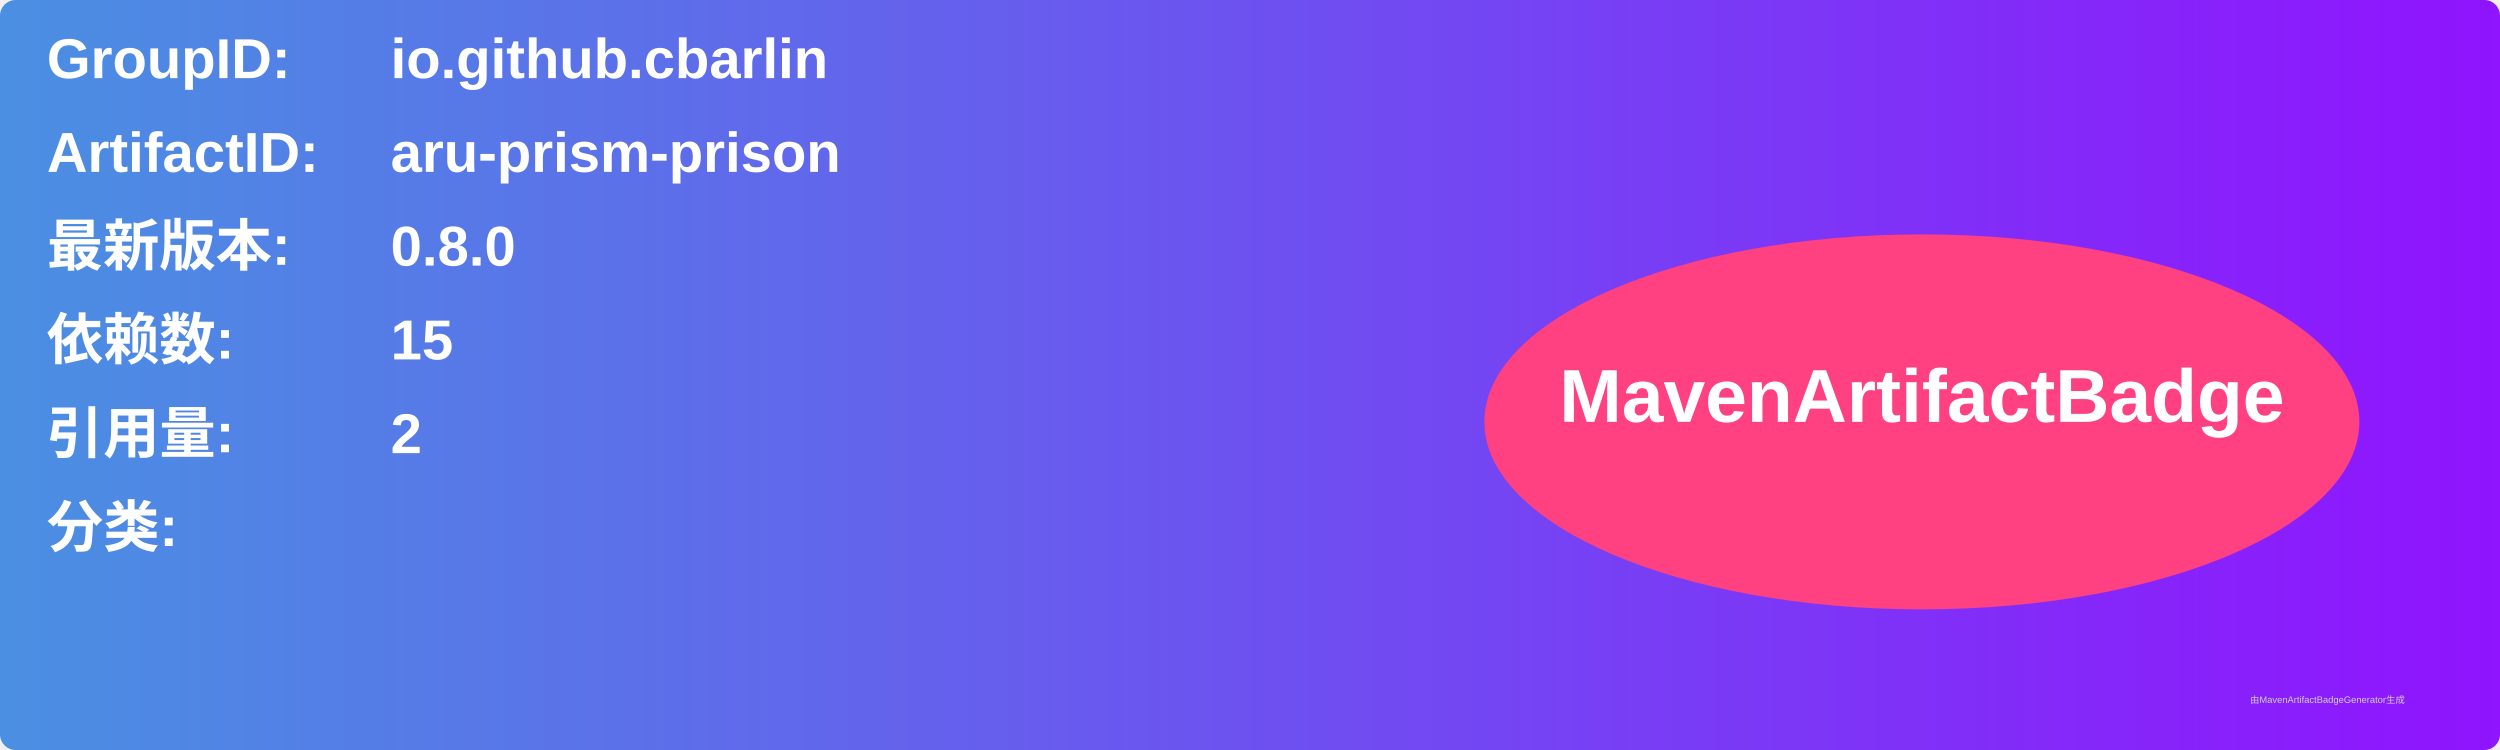
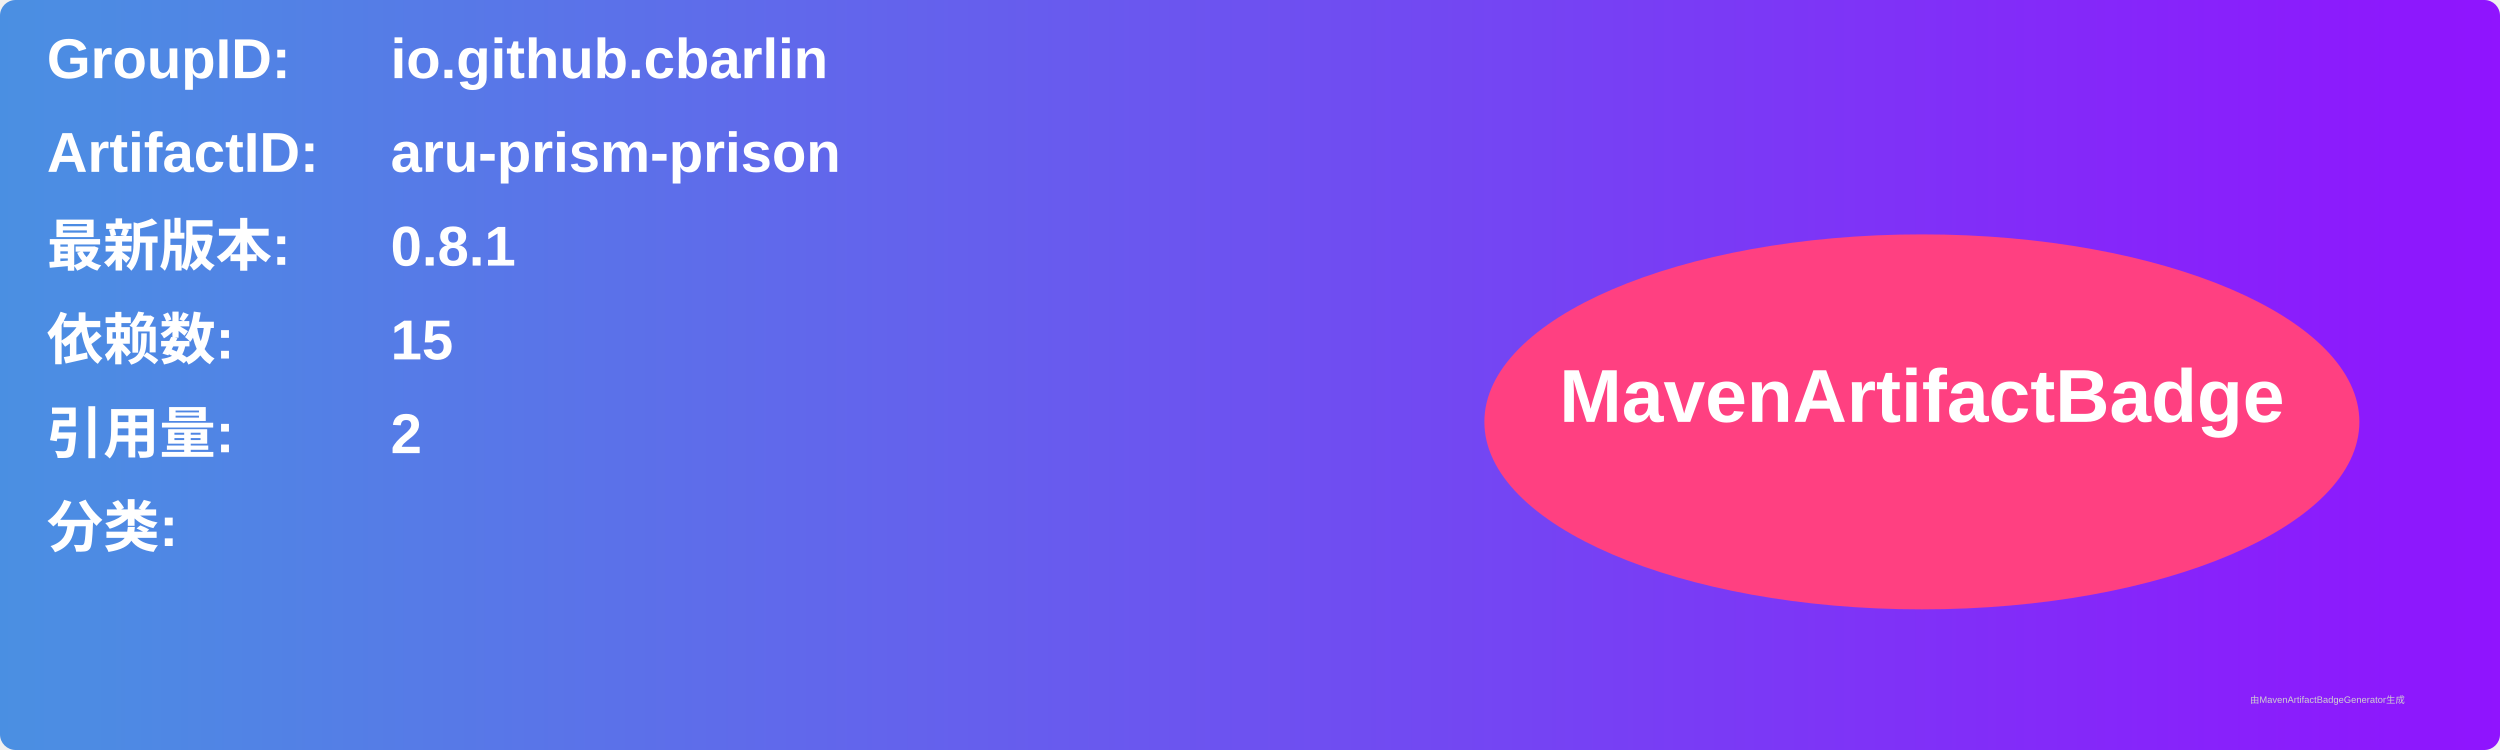
<svg xmlns="http://www.w3.org/2000/svg" width="800" height="240" viewBox="0 0 800 240">
  <linearGradient id="grad" x1="0%" y1="0%" x2="100%" y2="0%">
    <stop offset="0%" stop-color="#4a90e2" />
    <stop offset="100%" stop-color="#9013fe" />
  </linearGradient>
  <rect width="100%" height="100%" rx="5" ry="5" fill="url(#grad)" />
  <g transform="translate(15, 15)">
    <text x="0" y="10" font-family="Arial" font-size="18" fill="white" font-weight="bold" width="260">GroupID:</text>
    <text x="110" y="10" font-family="Arial" font-size="18" fill="white" font-weight="bold" width="460">io.github.cbarlin</text>
    <text x="0" y="40" font-family="Arial" font-size="18" fill="white" font-weight="bold" width="260">ArtifactID:</text>
    <text x="110" y="40" font-family="Arial" font-size="18" fill="white" font-weight="bold" width="460">aru-prism-prison</text>
    <text x="0" y="70" font-family="Arial" font-size="18" fill="white" font-weight="bold">最新版本:</text>
    <text x="110" y="70" font-family="Arial" font-size="18" fill="white" font-weight="bold">
-       <tspan font-weight="bold">0.8.0</tspan>
+       <tspan font-weight="bold">0.8.1</tspan>
    </text>
    <text x="0" y="100" font-family="Arial" font-size="18" fill="white" font-weight="bold">依赖数: </text>
    <text x="110" y="100" font-family="Arial" font-size="18" fill="white">
      <tspan font-weight="bold">15</tspan>
    </text>
    <text x="0" y="130" font-family="Arial" font-size="18" fill="white" font-weight="bold">引用量: </text>
    <text x="110" y="130" font-family="Arial" font-size="18" fill="white">
      <tspan font-weight="bold">2</tspan>
    </text>
    <text x="0" y="160" font-family="Arial" font-size="18" fill="white" font-weight="bold">分类:</text>
    <text x="10" y="190" font-family="Arial" font-size="10" fill="white">
      <tspan font-weight="bold" />
    </text>
    <ellipse cx="600" cy="120" rx="140" ry="60" fill="#ff4081" />
    <text x="600" y="120" text-anchor="middle" font-family="Arial" font-size="24" fill="white" font-weight="bold">MavenArtifactBadge</text>
  </g>
  <text x="720" y="225" font-family="Arial" font-size="3" fill="#d0d0d0">由MavenArtifactBadgeGenerator生成</text>
</svg>
